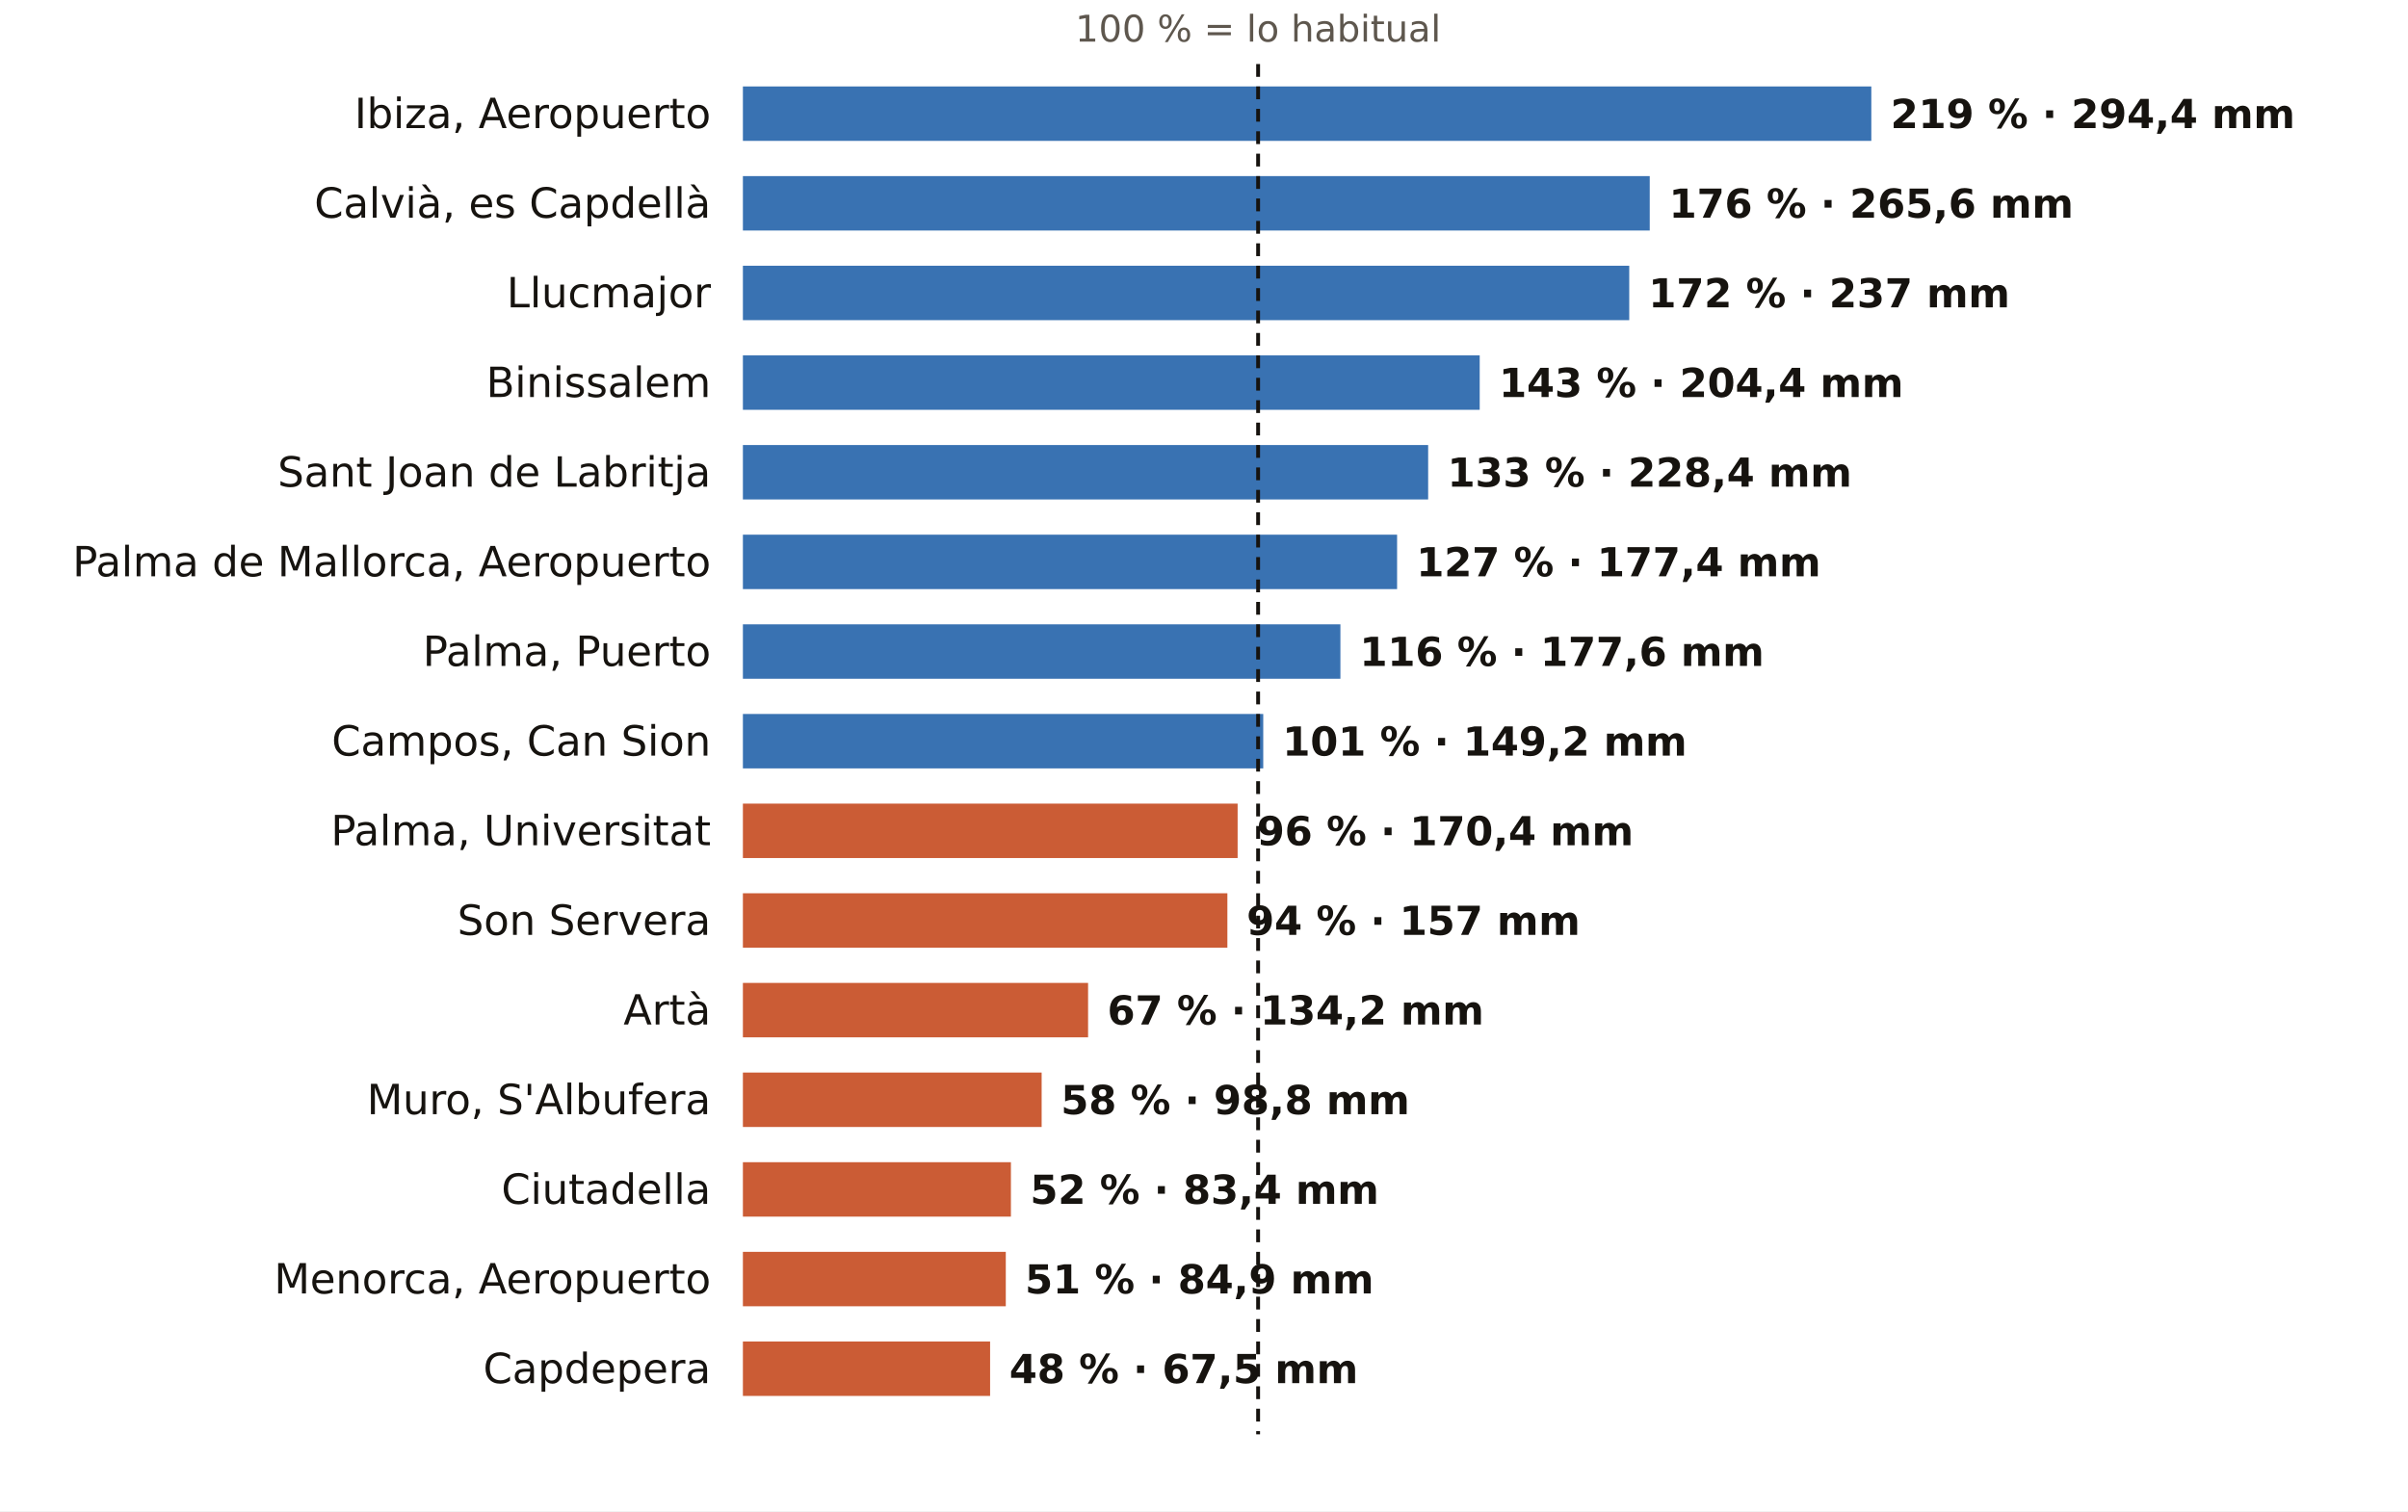
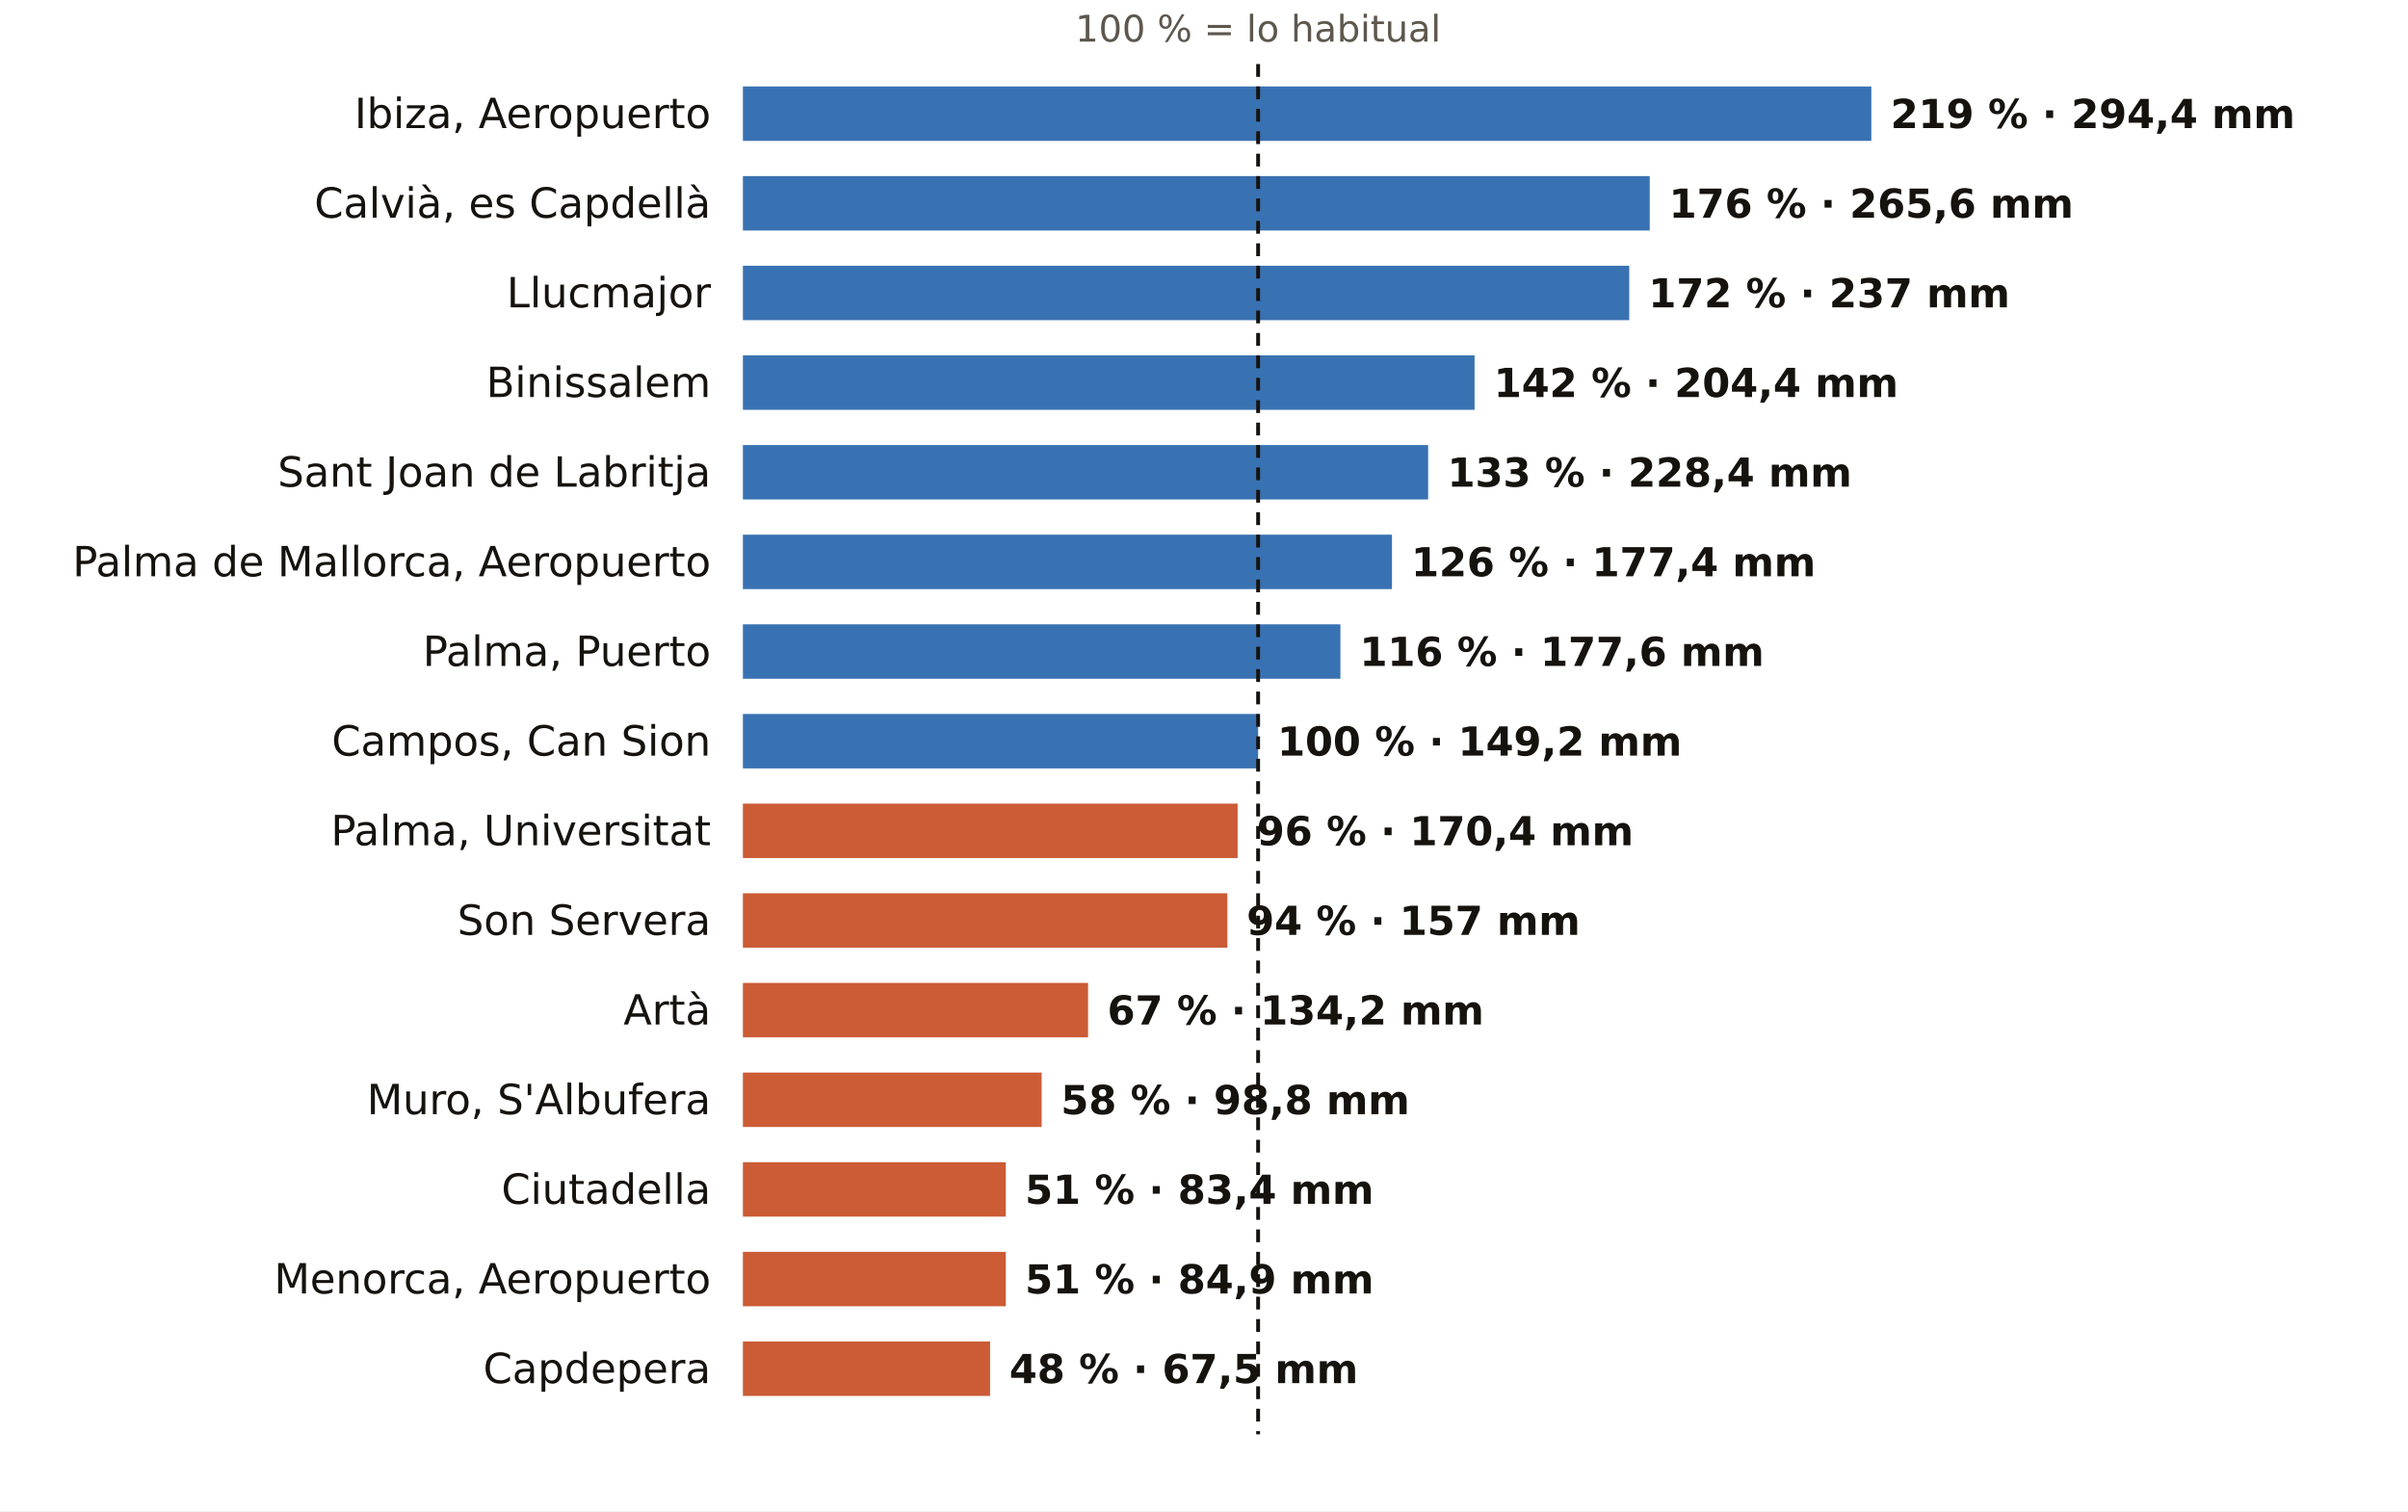
<svg xmlns="http://www.w3.org/2000/svg" viewBox="0 0 752 472" width="752" height="472" role="img" aria-label="El otoño en los pluviómetros de AEMET de Illes Balears: % de lo habitual">
  <rect width="752" height="472" fill="#FFFFFF" />
  <text x="392.9" y="13.0" font-size="11.5" fill="#5E574E" text-anchor="middle" font-weight="400" font-family="Public Sans, DejaVu Sans, Arial, sans-serif">100 % = lo habitual</text>
  <text x="222.0" y="40.0" font-size="13" fill="#16130F" text-anchor="end" font-weight="500" font-family="Public Sans, DejaVu Sans, Arial, sans-serif">Ibiza, Aeropuerto</text>
  <rect x="232" y="27" width="352.4" height="17" fill="#1F5FA8" opacity="0.88" />
  <text x="590.4" y="40.0" font-size="12.5" fill="#16130F" text-anchor="start" font-weight="600" font-family="Public Sans, DejaVu Sans, Arial, sans-serif">219 % · 294,4 mm</text>
  <text x="222.0" y="68.0" font-size="13" fill="#16130F" text-anchor="end" font-weight="500" font-family="Public Sans, DejaVu Sans, Arial, sans-serif">Calvià, es Capdellà</text>
  <rect x="232" y="55" width="283.2" height="17" fill="#1F5FA8" opacity="0.88" />
  <text x="521.2" y="68.0" font-size="12.5" fill="#16130F" text-anchor="start" font-weight="600" font-family="Public Sans, DejaVu Sans, Arial, sans-serif">176 % · 265,6 mm</text>
  <text x="222.0" y="96.0" font-size="13" fill="#16130F" text-anchor="end" font-weight="500" font-family="Public Sans, DejaVu Sans, Arial, sans-serif">Llucmajor</text>
  <rect x="232" y="83" width="276.8" height="17" fill="#1F5FA8" opacity="0.88" />
  <text x="514.8" y="96.0" font-size="12.5" fill="#16130F" text-anchor="start" font-weight="600" font-family="Public Sans, DejaVu Sans, Arial, sans-serif">172 % · 237 mm</text>
  <text x="222.0" y="124.0" font-size="13" fill="#16130F" text-anchor="end" font-weight="500" font-family="Public Sans, DejaVu Sans, Arial, sans-serif">Binissalem</text>
-   <rect x="232" y="111" width="230.1" height="17" fill="#1F5FA8" opacity="0.88" />
-   <text x="468.1" y="124.0" font-size="12.5" fill="#16130F" text-anchor="start" font-weight="600" font-family="Public Sans, DejaVu Sans, Arial, sans-serif">143 % · 204,4 mm</text>
+   <rect x="232" y="111" width="228.5" height="17" fill="#1F5FA8" opacity="0.88" />
+   <text x="466.5" y="124.0" font-size="12.5" fill="#16130F" text-anchor="start" font-weight="600" font-family="Public Sans, DejaVu Sans, Arial, sans-serif">142 % · 204,4 mm</text>
  <text x="222.0" y="152.0" font-size="13" fill="#16130F" text-anchor="end" font-weight="500" font-family="Public Sans, DejaVu Sans, Arial, sans-serif">Sant Joan de Labritja</text>
  <rect x="232" y="139" width="214.0" height="17" fill="#1F5FA8" opacity="0.88" />
  <text x="452.0" y="152.0" font-size="12.5" fill="#16130F" text-anchor="start" font-weight="600" font-family="Public Sans, DejaVu Sans, Arial, sans-serif">133 % · 228,4 mm</text>
  <text x="222.0" y="180.0" font-size="13" fill="#16130F" text-anchor="end" font-weight="500" font-family="Public Sans, DejaVu Sans, Arial, sans-serif">Palma de Mallorca, Aeropuerto</text>
-   <rect x="232" y="167" width="204.3" height="17" fill="#1F5FA8" opacity="0.88" />
-   <text x="442.3" y="180.0" font-size="12.5" fill="#16130F" text-anchor="start" font-weight="600" font-family="Public Sans, DejaVu Sans, Arial, sans-serif">127 % · 177,4 mm</text>
+   <rect x="232" y="167" width="202.7" height="17" fill="#1F5FA8" opacity="0.88" />
+   <text x="440.7" y="180.0" font-size="12.5" fill="#16130F" text-anchor="start" font-weight="600" font-family="Public Sans, DejaVu Sans, Arial, sans-serif">126 % · 177,4 mm</text>
  <text x="222.0" y="208.0" font-size="13" fill="#16130F" text-anchor="end" font-weight="500" font-family="Public Sans, DejaVu Sans, Arial, sans-serif">Palma, Puerto</text>
  <rect x="232" y="195" width="186.6" height="17" fill="#1F5FA8" opacity="0.88" />
  <text x="424.6" y="208.0" font-size="12.5" fill="#16130F" text-anchor="start" font-weight="600" font-family="Public Sans, DejaVu Sans, Arial, sans-serif">116 % · 177,6 mm</text>
  <text x="222.0" y="236.0" font-size="13" fill="#16130F" text-anchor="end" font-weight="500" font-family="Public Sans, DejaVu Sans, Arial, sans-serif">Campos, Can Sion</text>
-   <rect x="232" y="223" width="162.5" height="17" fill="#1F5FA8" opacity="0.88" />
-   <text x="400.5" y="236.0" font-size="12.5" fill="#16130F" text-anchor="start" font-weight="600" font-family="Public Sans, DejaVu Sans, Arial, sans-serif">101 % · 149,2 mm</text>
+   <rect x="232" y="223" width="160.9" height="17" fill="#1F5FA8" opacity="0.88" />
+   <text x="398.9" y="236.0" font-size="12.5" fill="#16130F" text-anchor="start" font-weight="600" font-family="Public Sans, DejaVu Sans, Arial, sans-serif">100 % · 149,2 mm</text>
  <text x="222.0" y="264.0" font-size="13" fill="#16130F" text-anchor="end" font-weight="500" font-family="Public Sans, DejaVu Sans, Arial, sans-serif">Palma, Universitat</text>
  <rect x="232" y="251" width="154.5" height="17" fill="#C4461A" opacity="0.88" />
  <text x="392.5" y="264.0" font-size="12.5" fill="#16130F" text-anchor="start" font-weight="600" font-family="Public Sans, DejaVu Sans, Arial, sans-serif">96 % · 170,4 mm</text>
  <text x="222.0" y="292.0" font-size="13" fill="#16130F" text-anchor="end" font-weight="500" font-family="Public Sans, DejaVu Sans, Arial, sans-serif">Son Servera</text>
  <rect x="232" y="279" width="151.3" height="17" fill="#C4461A" opacity="0.88" />
  <text x="389.3" y="292.0" font-size="12.5" fill="#16130F" text-anchor="start" font-weight="600" font-family="Public Sans, DejaVu Sans, Arial, sans-serif">94 % · 157 mm</text>
  <text x="222.0" y="320.0" font-size="13" fill="#16130F" text-anchor="end" font-weight="500" font-family="Public Sans, DejaVu Sans, Arial, sans-serif">Artà</text>
  <rect x="232" y="307" width="107.8" height="17" fill="#C4461A" opacity="0.88" />
  <text x="345.8" y="320.0" font-size="12.5" fill="#16130F" text-anchor="start" font-weight="600" font-family="Public Sans, DejaVu Sans, Arial, sans-serif">67 % · 134,2 mm</text>
  <text x="222.0" y="348.0" font-size="13" fill="#16130F" text-anchor="end" font-weight="500" font-family="Public Sans, DejaVu Sans, Arial, sans-serif">Muro, S'Albufera</text>
  <rect x="232" y="335" width="93.3" height="17" fill="#C4461A" opacity="0.88" />
  <text x="331.3" y="348.0" font-size="12.5" fill="#16130F" text-anchor="start" font-weight="600" font-family="Public Sans, DejaVu Sans, Arial, sans-serif">58 % · 98,8 mm</text>
  <text x="222.0" y="376.0" font-size="13" fill="#16130F" text-anchor="end" font-weight="500" font-family="Public Sans, DejaVu Sans, Arial, sans-serif">Ciutadella</text>
-   <rect x="232" y="363" width="83.7" height="17" fill="#C4461A" opacity="0.88" />
-   <text x="321.7" y="376.0" font-size="12.5" fill="#16130F" text-anchor="start" font-weight="600" font-family="Public Sans, DejaVu Sans, Arial, sans-serif">52 % · 83,4 mm</text>
+   <rect x="232" y="363" width="82.1" height="17" fill="#C4461A" opacity="0.88" />
+   <text x="320.1" y="376.0" font-size="12.5" fill="#16130F" text-anchor="start" font-weight="600" font-family="Public Sans, DejaVu Sans, Arial, sans-serif">51 % · 83,4 mm</text>
  <text x="222.0" y="404.0" font-size="13" fill="#16130F" text-anchor="end" font-weight="500" font-family="Public Sans, DejaVu Sans, Arial, sans-serif">Menorca, Aeropuerto</text>
  <rect x="232" y="391" width="82.1" height="17" fill="#C4461A" opacity="0.88" />
  <text x="320.1" y="404.0" font-size="12.5" fill="#16130F" text-anchor="start" font-weight="600" font-family="Public Sans, DejaVu Sans, Arial, sans-serif">51 % · 84,9 mm</text>
  <text x="222.0" y="432.0" font-size="13" fill="#16130F" text-anchor="end" font-weight="500" font-family="Public Sans, DejaVu Sans, Arial, sans-serif">Capdepera</text>
  <rect x="232" y="419" width="77.2" height="17" fill="#C4461A" opacity="0.88" />
  <text x="315.2" y="432.0" font-size="12.5" fill="#16130F" text-anchor="start" font-weight="600" font-family="Public Sans, DejaVu Sans, Arial, sans-serif">48 % · 67,5 mm</text>
  <line x1="392.9" x2="392.9" y1="20" y2="448" stroke="#16130F" stroke-width="1.2" stroke-dasharray="4 3" />
</svg>
